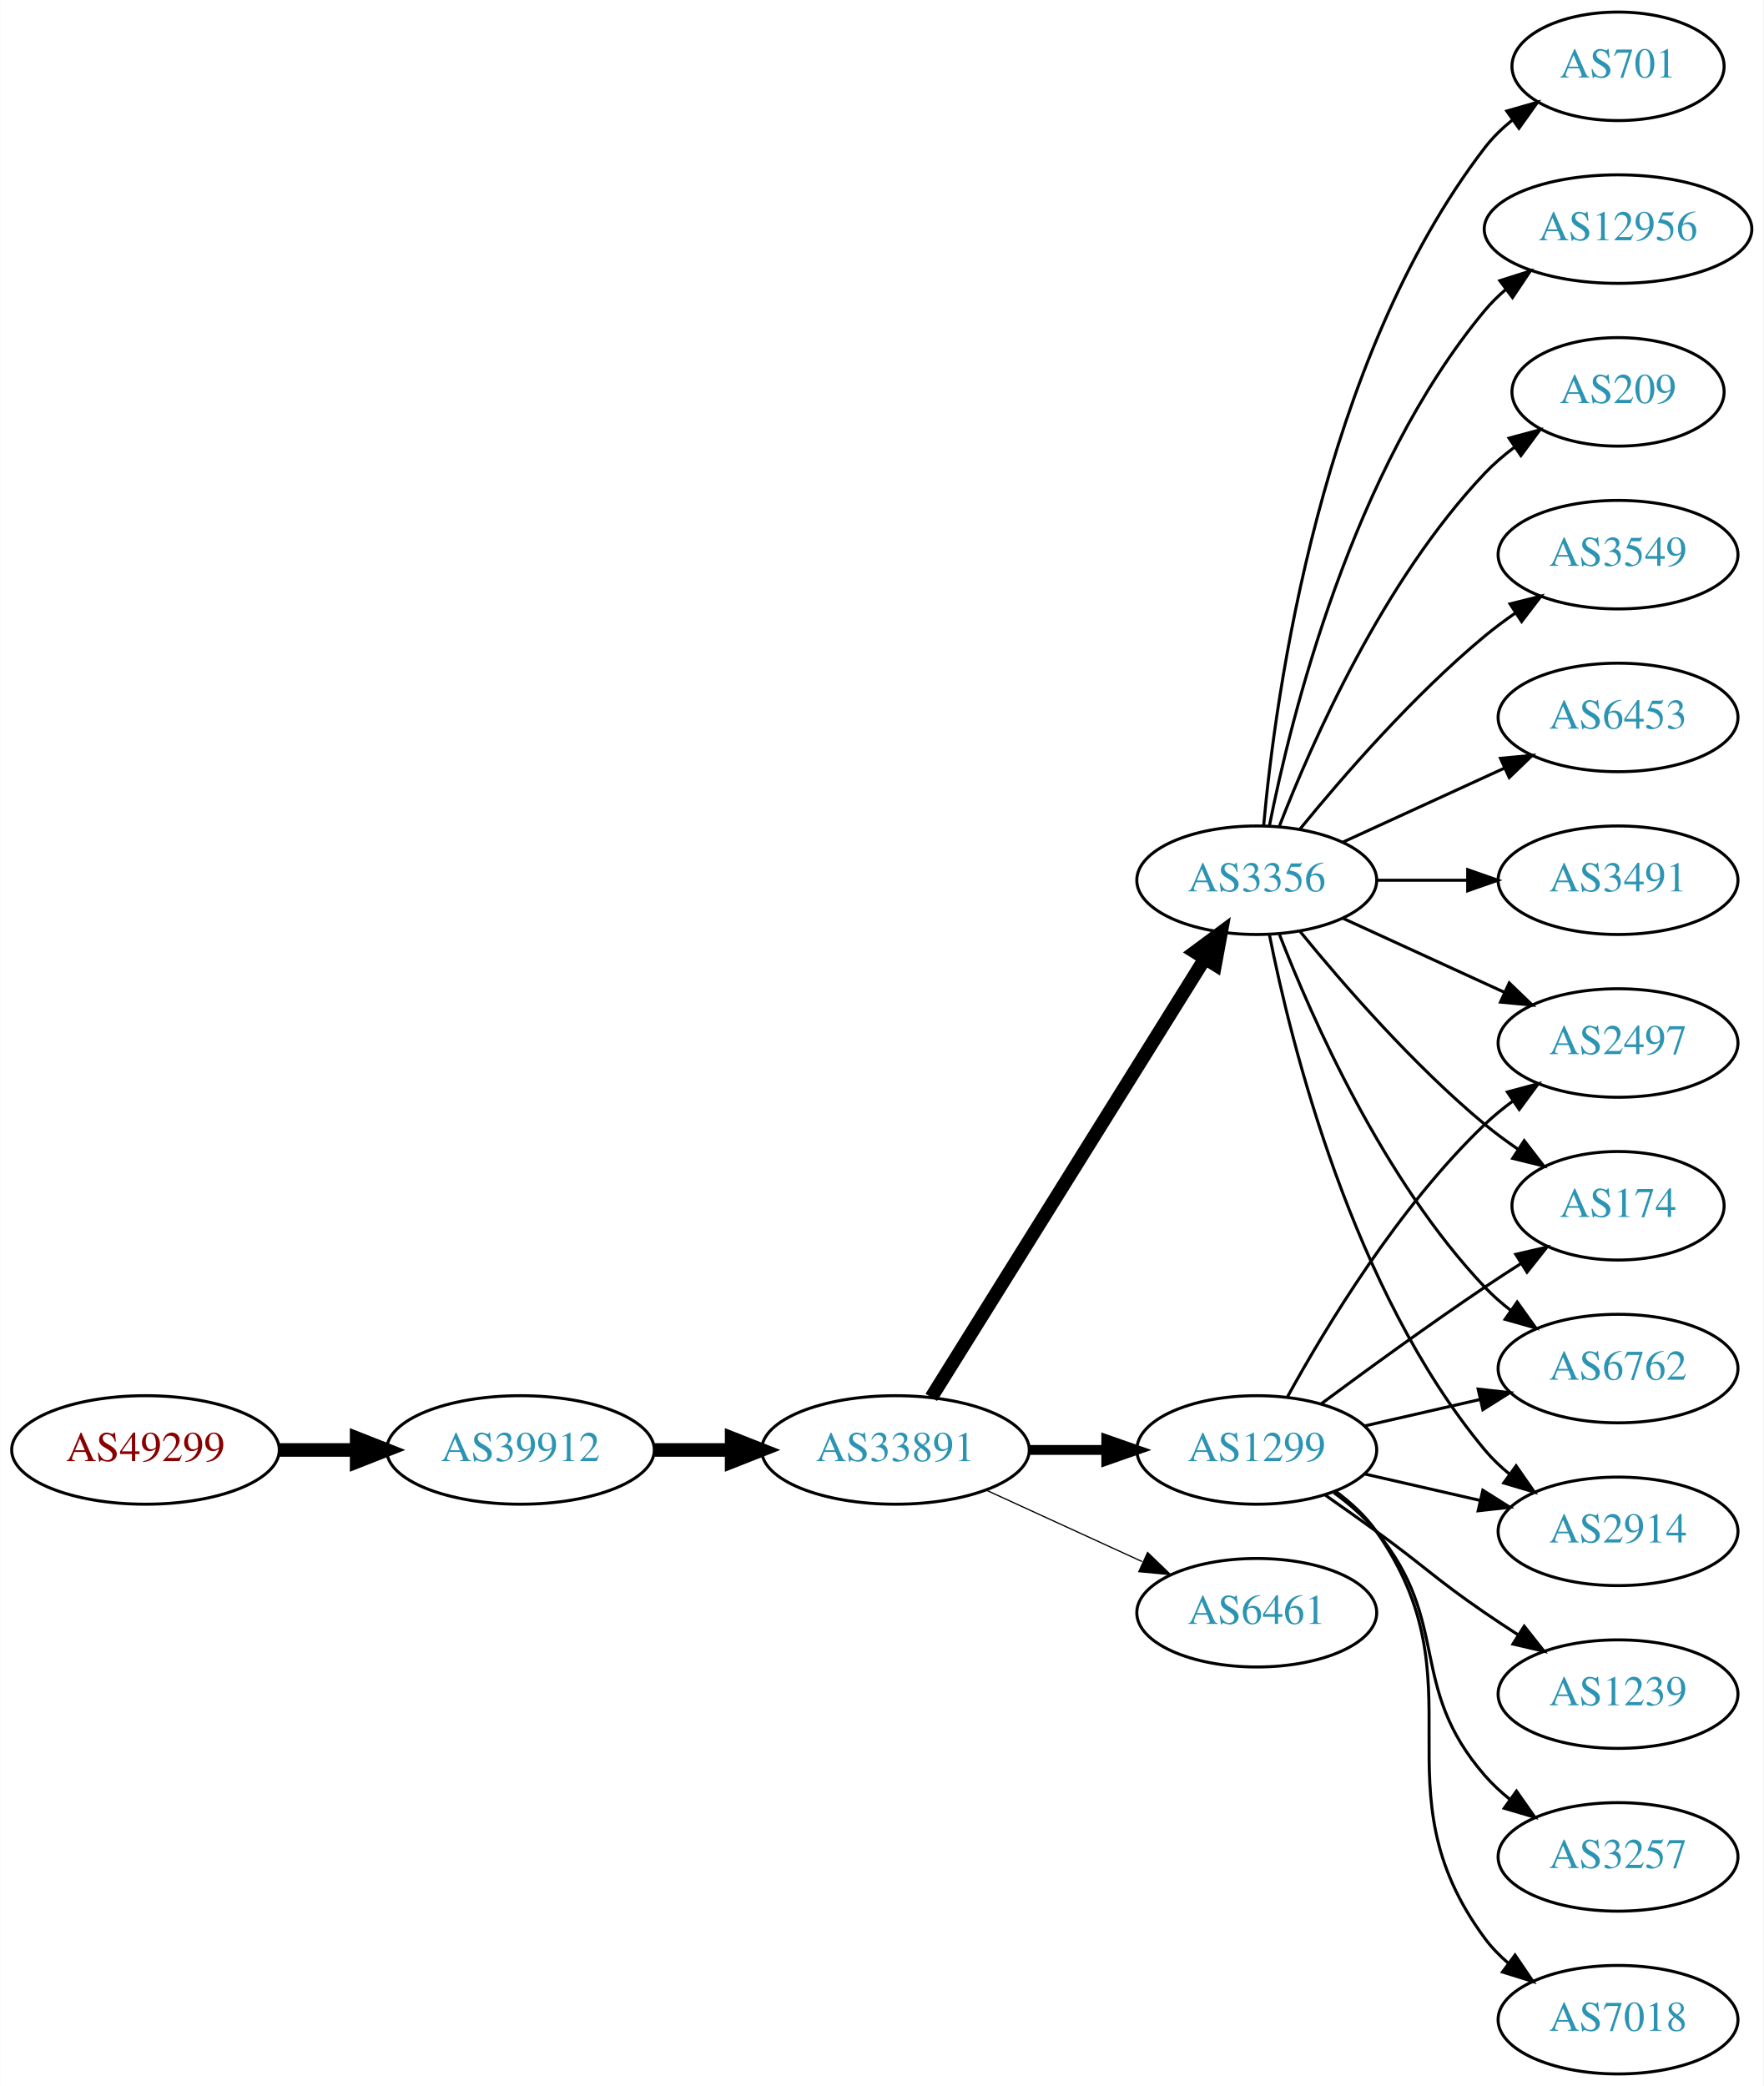
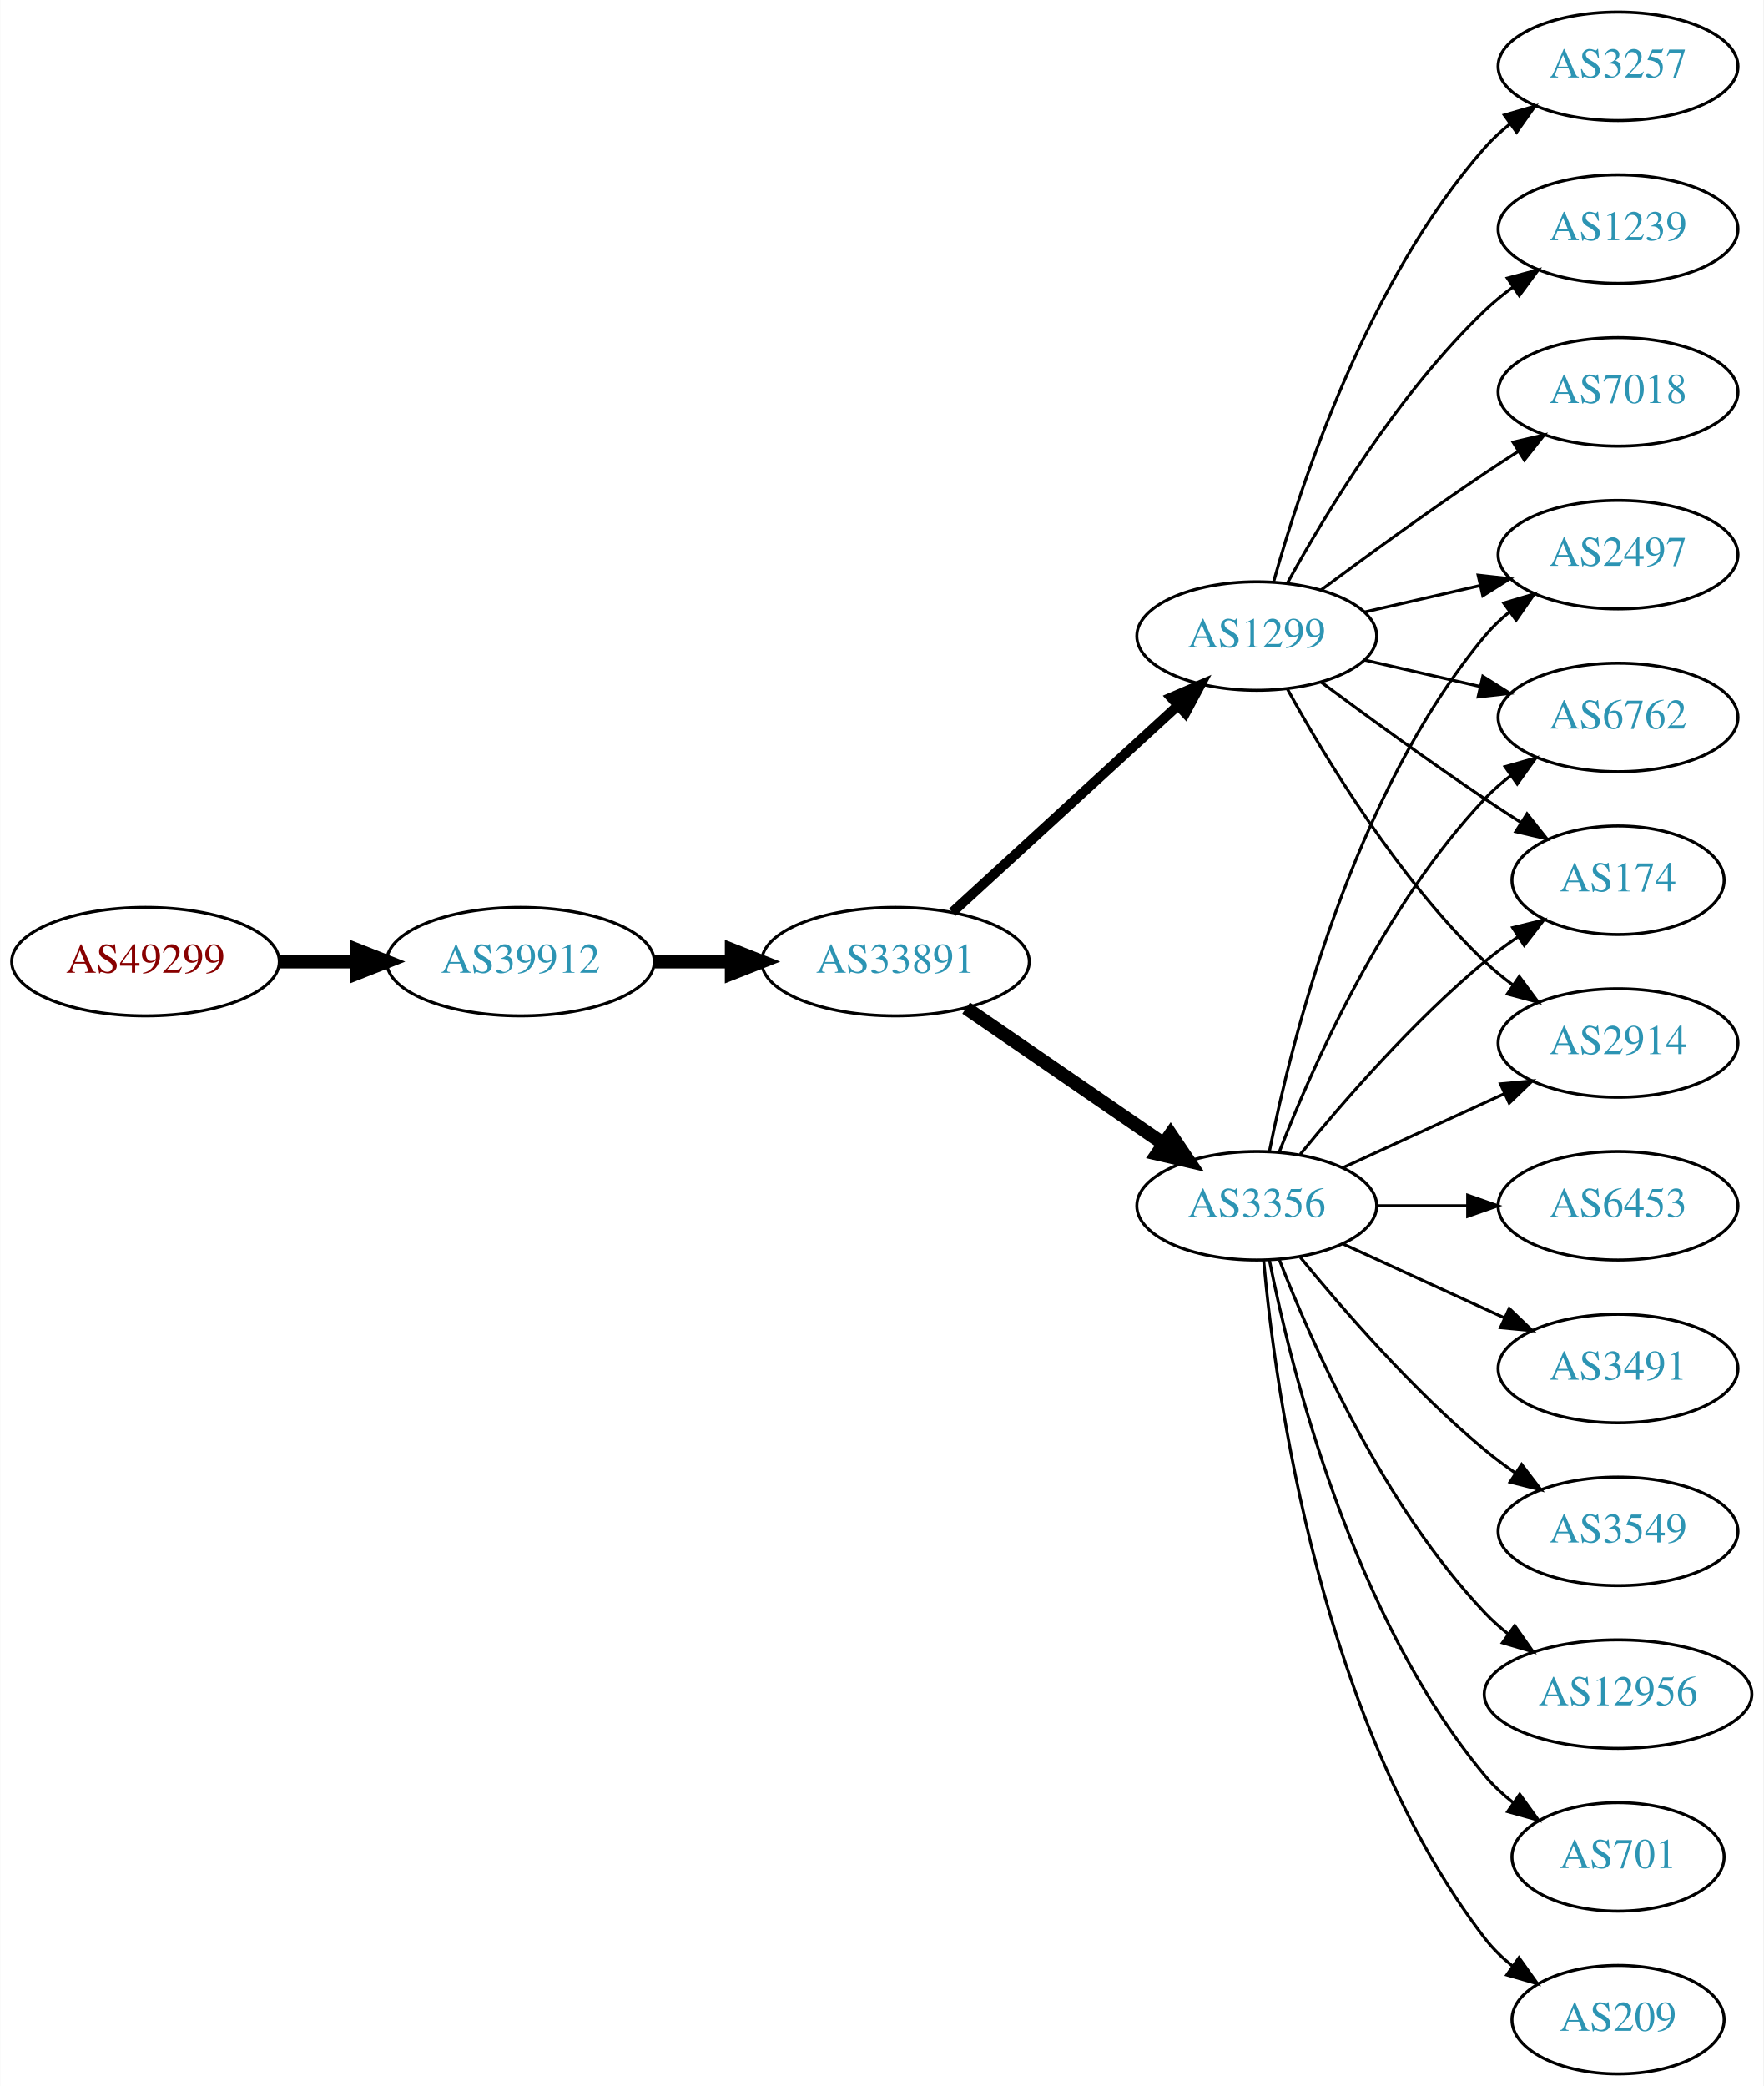
<svg xmlns="http://www.w3.org/2000/svg" xmlns:xlink="http://www.w3.org/1999/xlink" width="585pt" height="692pt" viewBox="0.00 0.00 584.86 692.00">
  <g id="graph0" class="graph" transform="scale(1 1) rotate(0) translate(4 688)">
    <polygon fill="white" stroke="none" points="-4,4 -4,-688 580.862,-688 580.862,4 -4,4" />
    <g id="node1" class="node">
      <g id="a_node1">
        <a xlink:href="/asn/49299" xlink:title="AS49299 ~ IP-Transit: www.funknetz.at GmbH [AT]">
-           <ellipse fill="#ffffff" stroke="black" cx="44.196" cy="-207" rx="44.393" ry="18" />
-           <text text-anchor="middle" x="44.196" y="-203.3" font-family="Times,serif" font-size="14.00" fill="#880000">AS49299</text>
+           <ellipse fill="#ffffff" stroke="black" cx="44.196" cy="-369" rx="44.393" ry="18" />
+           <text text-anchor="middle" x="44.196" y="-365.3" font-family="Times,serif" font-size="14.00" fill="#880000">AS49299</text>
        </a>
      </g>
    </g>
    <g id="node2" class="node">
      <g id="a_node2">
        <a xlink:href="/asn/39912" xlink:title="AS39912 ~ oja.at GmbH [AT]">
-           <ellipse fill="#ffffff" stroke="black" cx="168.588" cy="-207" rx="44.393" ry="18" />
-           <text text-anchor="middle" x="168.588" y="-203.3" font-family="Times,serif" font-size="14.00" fill="#2c94b3">AS39912</text>
+           <ellipse fill="#ffffff" stroke="black" cx="168.588" cy="-369" rx="44.393" ry="18" />
+           <text text-anchor="middle" x="168.588" y="-365.3" font-family="Times,serif" font-size="14.00" fill="#2c94b3">AS39912</text>
        </a>
      </g>
    </g>
    <g id="edge1" class="edge">
-       <path fill="none" stroke="black" stroke-width="4.5" d="M88.692,-207C96.898,-207 105.569,-207 114.041,-207" />
-       <polygon fill="black" stroke="black" stroke-width="4.5" points="114.233,-210.938 124.233,-207 114.233,-203.063 114.233,-210.938" />
+       <path fill="none" stroke="black" stroke-width="4.5" d="M88.692,-369C96.898,-369 105.569,-369 114.041,-369" />
+       <polygon fill="black" stroke="black" stroke-width="4.5" points="114.233,-372.938 124.233,-369 114.233,-365.063 114.233,-372.938" />
    </g>
    <g id="node3" class="node">
      <g id="a_node3">
        <a xlink:href="/asn/33891" xlink:title="AS33891 ~ CORE-BACKBONE GMBH GLOBAL NETWORK [DE]">
-           <ellipse fill="#ffffff" stroke="black" cx="292.98" cy="-207" rx="44.393" ry="18" />
-           <text text-anchor="middle" x="292.98" y="-203.3" font-family="Times,serif" font-size="14.00" fill="#2c94b3">AS33891</text>
+           <ellipse fill="#ffffff" stroke="black" cx="292.98" cy="-369" rx="44.393" ry="18" />
+           <text text-anchor="middle" x="292.98" y="-365.3" font-family="Times,serif" font-size="14.00" fill="#2c94b3">AS33891</text>
        </a>
      </g>
    </g>
    <g id="edge2" class="edge">
-       <path fill="none" stroke="black" stroke-width="4.5" d="M213.084,-207C221.29,-207 229.961,-207 238.434,-207" />
-       <polygon fill="black" stroke="black" stroke-width="4.5" points="238.625,-210.938 248.625,-207 238.625,-203.063 238.625,-210.938" />
+       <path fill="none" stroke="black" stroke-width="4.5" d="M213.084,-369C221.29,-369 229.961,-369 238.434,-369" />
+       <polygon fill="black" stroke="black" stroke-width="4.5" points="238.625,-372.938 248.625,-369 238.625,-365.063 238.625,-372.938" />
    </g>
    <g id="node4" class="node">
      <g id="a_node4">
        <a xlink:href="/asn/3356" xlink:title="AS3356 ~ Level 3 Parent, LLC [US]">
-           <ellipse fill="#ffffff" stroke="black" cx="412.823" cy="-396" rx="39.794" ry="18" />
-           <text text-anchor="middle" x="412.823" y="-392.3" font-family="Times,serif" font-size="14.00" fill="#2c94b3">AS3356</text>
+           <ellipse fill="#ffffff" stroke="black" cx="412.823" cy="-288" rx="39.794" ry="18" />
+           <text text-anchor="middle" x="412.823" y="-284.3" font-family="Times,serif" font-size="14.00" fill="#2c94b3">AS3356</text>
        </a>
      </g>
    </g>
    <g id="edge3" class="edge">
-       <path fill="none" stroke="black" stroke-width="4.5" d="M304.856,-224.442C325.639,-257.775 371.099,-330.686 395.528,-369.866" />
-       <polygon fill="black" stroke="black" stroke-width="4.5" points="392.342,-372.198 400.974,-378.6 399.024,-368.031 392.342,-372.198" />
+       <path fill="none" stroke="black" stroke-width="4.5" d="M316.423,-353.574C335.004,-340.802 361.565,-322.545 381.945,-308.537" />
+       <polygon fill="black" stroke="black" stroke-width="4.5" points="384.249,-311.731 390.259,-302.822 379.788,-305.242 384.249,-311.731" />
    </g>
    <g id="node5" class="node">
      <g id="a_node5">
        <a xlink:href="/asn/1299" xlink:title="AS1299 ~ Telia Carrier [EU]">
-           <ellipse fill="#ffffff" stroke="black" cx="412.823" cy="-207" rx="39.794" ry="18" />
-           <text text-anchor="middle" x="412.823" y="-203.3" font-family="Times,serif" font-size="14.00" fill="#2c94b3">AS1299</text>
+           <ellipse fill="#ffffff" stroke="black" cx="412.823" cy="-477" rx="39.794" ry="18" />
+           <text text-anchor="middle" x="412.823" y="-473.3" font-family="Times,serif" font-size="14.00" fill="#2c94b3">AS1299</text>
        </a>
      </g>
    </g>
    <g id="edge4" class="edge">
-       <path fill="none" stroke="black" stroke-width="3.273" d="M337.191,-207C345.504,-207 354.267,-207 362.749,-207" />
-       <polygon fill="black" stroke="black" stroke-width="3.273" points="362.908,-210.5 372.908,-207 362.908,-203.5 362.908,-210.5" />
+       <path fill="none" stroke="black" stroke-width="3.273" d="M311.878,-385.403C331.806,-403.667 364.164,-433.322 386.641,-453.921" />
+       <polygon fill="black" stroke="black" stroke-width="3.273" points="384.406,-456.62 394.143,-460.797 389.135,-451.46 384.406,-456.62" />
    </g>
    <g id="node6" class="node">
      <g id="a_node6">
-         <a xlink:href="/asn/6461" xlink:title="AS6461 ~ Zayo Bandwidth [US]">
-           <ellipse fill="#ffffff" stroke="black" cx="412.823" cy="-153" rx="39.794" ry="18" />
-           <text text-anchor="middle" x="412.823" y="-149.3" font-family="Times,serif" font-size="14.00" fill="#2c94b3">AS6461</text>
-         </a>
-       </g>
-     </g>
-     <g id="edge5" class="edge">
-       <path fill="none" stroke="black" stroke-width="0.409" d="M323.11,-193.652C338.721,-186.498 358.119,-177.609 374.791,-169.97" />
-       <polygon fill="black" stroke="black" stroke-width="0.409" points="376.61,-172.986 384.243,-165.638 373.694,-166.622 376.61,-172.986" />
-     </g>
-     <g id="node7" class="node">
-       <g id="a_node7">
-         <a xlink:href="/asn/3549" xlink:title="AS3549 ~ Level 3 Parent, LLC [US]">
-           <ellipse fill="#ffffff" stroke="black" cx="532.666" cy="-504" rx="39.794" ry="18" />
-           <text text-anchor="middle" x="532.666" y="-500.3" font-family="Times,serif" font-size="14.00" fill="#2c94b3">AS3549</text>
-         </a>
-       </g>
-     </g>
-     <g id="edge6" class="edge">
-       <path fill="none" stroke="black" d="M427.242,-413.065C441.357,-430.375 464.771,-457.345 488.469,-477 491.686,-479.668 495.186,-482.27 498.757,-484.741" />
-       <polygon fill="black" stroke="black" points="496.835,-487.666 507.113,-490.236 500.68,-481.817 496.835,-487.666" />
+         <a xlink:href="/asn/6762" xlink:title="AS6762 ~ TELECOM ITALIA SPARKLE S.p.A. [IT]">
+           <ellipse fill="#ffffff" stroke="black" cx="532.666" cy="-450" rx="39.794" ry="18" />
+           <text text-anchor="middle" x="532.666" y="-446.3" font-family="Times,serif" font-size="14.00" fill="#2c94b3">AS6762</text>
+         </a>
+       </g>
+     </g>
+     <g id="edge15" class="edge">
+       <path fill="none" stroke="black" d="M420.346,-305.994C431.097,-333.728 454.754,-387.429 488.469,-423 491.055,-425.728 493.973,-428.294 497.041,-430.677" />
+       <polygon fill="black" stroke="black" points="495.195,-433.658 505.389,-436.543 499.219,-427.93 495.195,-433.658" />
    </g>
    <g id="node8" class="node">
      <g id="a_node8">
-         <a xlink:href="/asn/6453" xlink:title="AS6453 ~ TATA COMMUNICATIONS (AMERICA) INC [US]">
-           <ellipse fill="#ffffff" stroke="black" cx="532.666" cy="-450" rx="39.794" ry="18" />
-           <text text-anchor="middle" x="532.666" y="-446.3" font-family="Times,serif" font-size="14.00" fill="#2c94b3">AS6453</text>
-         </a>
-       </g>
-     </g>
-     <g id="edge7" class="edge">
-       <path fill="none" stroke="black" d="M441.452,-408.661C457.409,-415.973 477.679,-425.261 494.962,-433.181" />
-       <polygon fill="black" stroke="black" points="493.661,-436.435 504.21,-437.419 496.577,-430.071 493.661,-436.435" />
+         <a xlink:href="/asn/174" xlink:title="AS174 ~ Cogent Communications [US]">
+           <ellipse fill="#ffffff" stroke="black" cx="532.666" cy="-396" rx="35.194" ry="18" />
+           <text text-anchor="middle" x="532.666" y="-392.3" font-family="Times,serif" font-size="14.00" fill="#2c94b3">AS174</text>
+         </a>
+       </g>
+     </g>
+     <g id="edge12" class="edge">
+       <path fill="none" stroke="black" d="M427.242,-305.065C441.357,-322.375 464.771,-349.345 488.469,-369 491.933,-371.872 495.725,-374.669 499.58,-377.308" />
+       <polygon fill="black" stroke="black" points="497.722,-380.275 508.012,-382.797 501.541,-374.408 497.722,-380.275" />
    </g>
    <g id="node9" class="node">
      <g id="a_node9">
-         <a xlink:href="/asn/3491" xlink:title="AS3491 ~ PCCW Global, Inc. [US]">
-           <ellipse fill="#ffffff" stroke="black" cx="532.666" cy="-396" rx="39.794" ry="18" />
-           <text text-anchor="middle" x="532.666" y="-392.3" font-family="Times,serif" font-size="14.00" fill="#2c94b3">AS3491</text>
-         </a>
-       </g>
-     </g>
-     <g id="edge8" class="edge">
-       <path fill="none" stroke="black" d="M452.736,-396C462.289,-396 472.639,-396 482.601,-396" />
-       <polygon fill="black" stroke="black" points="482.794,-399.5 492.794,-396 482.794,-392.5 482.794,-399.5" />
-     </g>
-     <g id="node10" class="node">
-       <g id="a_node10">
-         <a xlink:href="/asn/701" xlink:title="AS701 ~ UUNET [US]">
-           <ellipse fill="#ffffff" stroke="black" cx="532.666" cy="-666" rx="35.194" ry="18" />
-           <text text-anchor="middle" x="532.666" y="-662.3" font-family="Times,serif" font-size="14.00" fill="#2c94b3">AS701</text>
-         </a>
-       </g>
-     </g>
-     <g id="edge9" class="edge">
-       <path fill="none" stroke="black" d="M415.107,-414.117C419.005,-457.332 434.022,-568.131 488.469,-639 491.076,-642.393 494.24,-645.467 497.657,-648.223" />
-       <polygon fill="black" stroke="black" points="495.76,-651.168 505.949,-654.073 499.796,-645.448 495.76,-651.168" />
-     </g>
-     <g id="node11" class="node">
-       <g id="a_node11">
-         <a xlink:href="/asn/174" xlink:title="AS174 ~ Cogent Communications [US]">
-           <ellipse fill="#ffffff" stroke="black" cx="532.666" cy="-288" rx="35.194" ry="18" />
-           <text text-anchor="middle" x="532.666" y="-284.3" font-family="Times,serif" font-size="14.00" fill="#2c94b3">AS174</text>
-         </a>
-       </g>
-     </g>
-     <g id="edge10" class="edge">
-       <path fill="none" stroke="black" d="M427.242,-378.935C441.357,-361.625 464.771,-334.655 488.469,-315 491.933,-312.128 495.725,-309.331 499.58,-306.692" />
-       <polygon fill="black" stroke="black" points="501.541,-309.592 508.012,-301.203 497.722,-303.725 501.541,-309.592" />
+         <a xlink:href="/asn/2914" xlink:title="AS2914 ~ NTT America, Inc. [US]">
+           <ellipse fill="#ffffff" stroke="black" cx="532.666" cy="-342" rx="39.794" ry="18" />
+           <text text-anchor="middle" x="532.666" y="-338.3" font-family="Times,serif" font-size="14.00" fill="#2c94b3">AS2914</text>
+         </a>
+       </g>
+     </g>
+     <g id="edge17" class="edge">
+       <path fill="none" stroke="black" d="M441.452,-300.661C457.409,-307.973 477.679,-317.261 494.962,-325.181" />
+       <polygon fill="black" stroke="black" points="493.661,-328.435 504.21,-329.419 496.577,-322.071 493.661,-328.435" />
    </g>
    <g id="node12" class="node">
      <g id="a_node12">
-         <a xlink:href="/asn/6762" xlink:title="AS6762 ~ TELECOM ITALIA SPARKLE S.p.A. [IT]">
-           <ellipse fill="#ffffff" stroke="black" cx="532.666" cy="-234" rx="39.794" ry="18" />
-           <text text-anchor="middle" x="532.666" y="-230.3" font-family="Times,serif" font-size="14.00" fill="#2c94b3">AS6762</text>
-         </a>
-       </g>
-     </g>
-     <g id="edge11" class="edge">
-       <path fill="none" stroke="black" d="M420.346,-378.006C431.097,-350.272 454.754,-296.571 488.469,-261 491.055,-258.272 493.973,-255.706 497.041,-253.323" />
-       <polygon fill="black" stroke="black" points="499.219,-256.07 505.389,-247.457 495.195,-250.342 499.219,-256.07" />
+         <a xlink:href="/asn/2497" xlink:title="AS2497 ~ Internet Initiative Japan Inc. [JP]">
+           <ellipse fill="#ffffff" stroke="black" cx="532.666" cy="-504" rx="39.794" ry="18" />
+           <text text-anchor="middle" x="532.666" y="-500.3" font-family="Times,serif" font-size="14.00" fill="#2c94b3">AS2497</text>
+         </a>
+       </g>
+     </g>
+     <g id="edge14" class="edge">
+       <path fill="none" stroke="black" d="M417.022,-306.073C424.185,-342.141 444.46,-424.125 488.469,-477 490.874,-479.889 493.671,-482.563 496.663,-485.013" />
+       <polygon fill="black" stroke="black" points="494.751,-487.95 504.906,-490.973 498.853,-482.277 494.751,-487.95" />
    </g>
    <g id="node13" class="node">
      <g id="a_node13">
        <a xlink:href="/asn/12956" xlink:title="AS12956 ~ TELXIUS [ES]">
-           <ellipse fill="#ffffff" stroke="black" cx="532.666" cy="-612" rx="44.393" ry="18" />
-           <text text-anchor="middle" x="532.666" y="-608.3" font-family="Times,serif" font-size="14.00" fill="#2c94b3">AS12956</text>
-         </a>
-       </g>
-     </g>
-     <g id="edge12" class="edge">
-       <path fill="none" stroke="black" d="M417.022,-414.073C424.185,-450.141 444.46,-532.125 488.469,-585 490.563,-587.515 492.953,-589.867 495.511,-592.051" />
-       <polygon fill="black" stroke="black" points="493.46,-594.887 503.559,-598.091 497.662,-589.289 493.46,-594.887" />
+           <ellipse fill="#ffffff" stroke="black" cx="532.666" cy="-126" rx="44.393" ry="18" />
+           <text text-anchor="middle" x="532.666" y="-122.3" font-family="Times,serif" font-size="14.00" fill="#2c94b3">AS12956</text>
+         </a>
+       </g>
+     </g>
+     <g id="edge13" class="edge">
+       <path fill="none" stroke="black" d="M420.346,-270.006C431.097,-242.272 454.754,-188.571 488.469,-153 490.854,-150.485 493.52,-148.107 496.326,-145.883" />
+       <polygon fill="black" stroke="black" points="498.395,-148.707 504.488,-140.039 494.32,-143.015 498.395,-148.707" />
    </g>
    <g id="node14" class="node">
      <g id="a_node14">
-         <a xlink:href="/asn/2914" xlink:title="AS2914 ~ NTT America, Inc. [US]">
-           <ellipse fill="#ffffff" stroke="black" cx="532.666" cy="-180" rx="39.794" ry="18" />
-           <text text-anchor="middle" x="532.666" y="-176.3" font-family="Times,serif" font-size="14.00" fill="#2c94b3">AS2914</text>
-         </a>
-       </g>
-     </g>
-     <g id="edge13" class="edge">
-       <path fill="none" stroke="black" d="M417.022,-377.927C424.185,-341.859 444.46,-259.875 488.469,-207 490.874,-204.111 493.671,-201.437 496.663,-198.987" />
-       <polygon fill="black" stroke="black" points="498.853,-201.723 504.906,-193.027 494.751,-196.05 498.853,-201.723" />
+         <a xlink:href="/asn/701" xlink:title="AS701 ~ UUNET [US]">
+           <ellipse fill="#ffffff" stroke="black" cx="532.666" cy="-72" rx="35.194" ry="18" />
+           <text text-anchor="middle" x="532.666" y="-68.3" font-family="Times,serif" font-size="14.00" fill="#2c94b3">AS701</text>
+         </a>
+       </g>
+     </g>
+     <g id="edge16" class="edge">
+       <path fill="none" stroke="black" d="M417.022,-269.927C424.185,-233.859 444.46,-151.875 488.469,-99 491.206,-95.712 494.451,-92.702 497.915,-89.983" />
+       <polygon fill="black" stroke="black" points="500.051,-92.761 506.256,-84.173 496.05,-87.017 500.051,-92.761" />
    </g>
    <g id="node15" class="node">
      <g id="a_node15">
-         <a xlink:href="/asn/2497" xlink:title="AS2497 ~ Internet Initiative Japan Inc. [JP]">
-           <ellipse fill="#ffffff" stroke="black" cx="532.666" cy="-342" rx="39.794" ry="18" />
-           <text text-anchor="middle" x="532.666" y="-338.3" font-family="Times,serif" font-size="14.00" fill="#2c94b3">AS2497</text>
-         </a>
-       </g>
-     </g>
-     <g id="edge14" class="edge">
-       <path fill="none" stroke="black" d="M441.452,-383.339C457.409,-376.027 477.679,-366.739 494.962,-358.819" />
-       <polygon fill="black" stroke="black" points="496.577,-361.929 504.21,-354.581 493.661,-355.565 496.577,-361.929" />
+         <a xlink:href="/asn/209" xlink:title="AS209 ~ CenturyLink Communications, LLC [US]">
+           <ellipse fill="#ffffff" stroke="black" cx="532.666" cy="-18" rx="35.194" ry="18" />
+           <text text-anchor="middle" x="532.666" y="-14.3" font-family="Times,serif" font-size="14.00" fill="#2c94b3">AS209</text>
+         </a>
+       </g>
+     </g>
+     <g id="edge18" class="edge">
+       <path fill="none" stroke="black" d="M415.107,-269.883C419.005,-226.668 434.022,-115.869 488.469,-45 491.076,-41.608 494.24,-38.533 497.657,-35.777" />
+       <polygon fill="black" stroke="black" points="499.796,-38.552 505.949,-29.927 495.76,-32.833 499.796,-38.552" />
    </g>
    <g id="node16" class="node">
      <g id="a_node16">
-         <a xlink:href="/asn/209" xlink:title="AS209 ~ CenturyLink Communications, LLC [US]">
-           <ellipse fill="#ffffff" stroke="black" cx="532.666" cy="-558" rx="35.194" ry="18" />
-           <text text-anchor="middle" x="532.666" y="-554.3" font-family="Times,serif" font-size="14.00" fill="#2c94b3">AS209</text>
-         </a>
-       </g>
-     </g>
-     <g id="edge15" class="edge">
-       <path fill="none" stroke="black" d="M420.346,-413.994C431.097,-441.728 454.754,-495.429 488.469,-531 491.412,-534.105 494.786,-537.001 498.321,-539.655" />
-       <polygon fill="black" stroke="black" points="496.507,-542.654 506.74,-545.397 500.451,-536.871 496.507,-542.654" />
-     </g>
-     <g id="edge20" class="edge">
-       <path fill="none" stroke="black" d="M434.153,-222.277C449.016,-233.304 469.76,-248.407 488.469,-261 492.287,-263.569 496.337,-266.21 500.367,-268.786" />
-       <polygon fill="black" stroke="black" points="498.736,-271.895 509.061,-274.271 502.471,-265.975 498.736,-271.895" />
-     </g>
-     <g id="edge21" class="edge">
-       <path fill="none" stroke="black" d="M448.542,-214.955C460.542,-217.704 474.163,-220.825 486.856,-223.733" />
-       <polygon fill="black" stroke="black" points="486.258,-227.187 496.787,-226.009 487.821,-220.364 486.258,-227.187" />
+         <a xlink:href="/asn/6453" xlink:title="AS6453 ~ TATA COMMUNICATIONS (AMERICA) INC [US]">
+           <ellipse fill="#ffffff" stroke="black" cx="532.666" cy="-288" rx="39.794" ry="18" />
+           <text text-anchor="middle" x="532.666" y="-284.3" font-family="Times,serif" font-size="14.00" fill="#2c94b3">AS6453</text>
+         </a>
+       </g>
    </g>
    <g id="edge19" class="edge">
-       <path fill="none" stroke="black" d="M448.542,-199.045C460.542,-196.296 474.163,-193.175 486.856,-190.267" />
-       <polygon fill="black" stroke="black" points="487.821,-193.636 496.787,-187.991 486.258,-186.813 487.821,-193.636" />
-     </g>
-     <g id="edge17" class="edge">
-       <path fill="none" stroke="black" d="M423.064,-224.713C435.61,-247.561 459.787,-287.611 488.469,-315 491.338,-317.739 494.527,-320.347 497.836,-322.785" />
-       <polygon fill="black" stroke="black" points="495.959,-325.742 506.195,-328.477 499.899,-319.956 495.959,-325.742" />
+       <path fill="none" stroke="black" d="M452.736,-288C462.289,-288 472.639,-288 482.601,-288" />
+       <polygon fill="black" stroke="black" points="482.794,-291.5 492.794,-288 482.794,-284.5 482.794,-291.5" />
    </g>
    <g id="node17" class="node">
      <g id="a_node17">
-         <a xlink:href="/asn/1239" xlink:title="AS1239 ~ Sprint [US]">
-           <ellipse fill="#ffffff" stroke="black" cx="532.666" cy="-126" rx="39.794" ry="18" />
-           <text text-anchor="middle" x="532.666" y="-122.3" font-family="Times,serif" font-size="14.00" fill="#2c94b3">AS1239</text>
-         </a>
-       </g>
-     </g>
-     <g id="edge16" class="edge">
-       <path fill="none" stroke="black" d="M435.58,-191.991C441.114,-188.121 447.033,-183.936 452.469,-180 468.669,-168.271 471.975,-164.311 488.469,-153 491.998,-150.581 495.735,-148.111 499.476,-145.698" />
-       <polygon fill="black" stroke="black" points="501.548,-148.528 508.117,-140.216 497.798,-142.618 501.548,-148.528" />
+         <a xlink:href="/asn/3491" xlink:title="AS3491 ~ PCCW Global, Inc. [US]">
+           <ellipse fill="#ffffff" stroke="black" cx="532.666" cy="-234" rx="39.794" ry="18" />
+           <text text-anchor="middle" x="532.666" y="-230.3" font-family="Times,serif" font-size="14.00" fill="#2c94b3">AS3491</text>
+         </a>
+       </g>
+     </g>
+     <g id="edge20" class="edge">
+       <path fill="none" stroke="black" d="M441.452,-275.339C457.409,-268.027 477.679,-258.739 494.962,-250.819" />
+       <polygon fill="black" stroke="black" points="496.577,-253.929 504.21,-246.581 493.661,-247.565 496.577,-253.929" />
    </g>
    <g id="node18" class="node">
      <g id="a_node18">
+         <a xlink:href="/asn/3549" xlink:title="AS3549 ~ Level 3 Parent, LLC [US]">
+           <ellipse fill="#ffffff" stroke="black" cx="532.666" cy="-180" rx="39.794" ry="18" />
+           <text text-anchor="middle" x="532.666" y="-176.3" font-family="Times,serif" font-size="14.00" fill="#2c94b3">AS3549</text>
+         </a>
+       </g>
+     </g>
+     <g id="edge21" class="edge">
+       <path fill="none" stroke="black" d="M427.242,-270.935C441.357,-253.625 464.771,-226.655 488.469,-207 491.686,-204.332 495.186,-201.73 498.757,-199.259" />
+       <polygon fill="black" stroke="black" points="500.68,-202.183 507.113,-193.764 496.835,-196.334 500.68,-202.183" />
+     </g>
+     <g id="edge5" class="edge">
+       <path fill="none" stroke="black" d="M448.542,-469.045C460.542,-466.296 474.163,-463.175 486.856,-460.267" />
+       <polygon fill="black" stroke="black" points="487.821,-463.636 496.787,-457.991 486.258,-456.813 487.821,-463.636" />
+     </g>
+     <g id="node7" class="node">
+       <g id="a_node7">
        <a xlink:href="/asn/3257" xlink:title="AS3257 ~ GTT [DE]">
-           <ellipse fill="#ffffff" stroke="black" cx="532.666" cy="-72" rx="39.794" ry="18" />
-           <text text-anchor="middle" x="532.666" y="-68.3" font-family="Times,serif" font-size="14.00" fill="#2c94b3">AS3257</text>
-         </a>
-       </g>
-     </g>
-     <g id="edge18" class="edge">
-       <path fill="none" stroke="black" d="M438.404,-192.844C443.498,-189.128 448.512,-184.799 452.469,-180 477.534,-149.606 462.635,-128.742 488.469,-99 490.934,-96.162 493.771,-93.523 496.789,-91.094" />
-       <polygon fill="black" stroke="black" points="498.975,-93.833 505.067,-85.164 494.899,-88.142 498.975,-93.833" />
-     </g>
-     <g id="node19" class="node">
-       <g id="a_node19">
+           <ellipse fill="#ffffff" stroke="black" cx="532.666" cy="-666" rx="39.794" ry="18" />
+           <text text-anchor="middle" x="532.666" y="-662.3" font-family="Times,serif" font-size="14.00" fill="#2c94b3">AS3257</text>
+         </a>
+       </g>
+     </g>
+     <g id="edge6" class="edge">
+       <path fill="none" stroke="black" d="M418.396,-494.946C427.302,-526.995 449.586,-594.842 488.469,-639 490.953,-641.821 493.803,-644.449 496.829,-646.871" />
+       <polygon fill="black" stroke="black" points="494.946,-649.828 505.118,-652.791 499.014,-644.131 494.946,-649.828" />
+     </g>
+     <g id="edge7" class="edge">
+       <path fill="none" stroke="black" d="M434.153,-461.723C449.016,-450.696 469.76,-435.593 488.469,-423 492.287,-420.431 496.337,-417.79 500.367,-415.214" />
+       <polygon fill="black" stroke="black" points="502.471,-418.025 509.061,-409.729 498.736,-412.105 502.471,-418.025" />
+     </g>
+     <g id="edge8" class="edge">
+       <path fill="none" stroke="black" d="M423.064,-459.287C435.61,-436.439 459.787,-396.389 488.469,-369 491.338,-366.261 494.527,-363.653 497.836,-361.215" />
+       <polygon fill="black" stroke="black" points="499.899,-364.044 506.195,-355.523 495.959,-358.258 499.899,-364.044" />
+     </g>
+     <g id="node10" class="node">
+       <g id="a_node10">
+         <a xlink:href="/asn/1239" xlink:title="AS1239 ~ Sprint [US]">
+           <ellipse fill="#ffffff" stroke="black" cx="532.666" cy="-612" rx="39.794" ry="18" />
+           <text text-anchor="middle" x="532.666" y="-608.3" font-family="Times,serif" font-size="14.00" fill="#2c94b3">AS1239</text>
+         </a>
+       </g>
+     </g>
+     <g id="edge9" class="edge">
+       <path fill="none" stroke="black" d="M423.064,-494.713C435.61,-517.561 459.787,-557.611 488.469,-585 491.338,-587.739 494.527,-590.347 497.836,-592.785" />
+       <polygon fill="black" stroke="black" points="495.959,-595.742 506.195,-598.477 499.899,-589.956 495.959,-595.742" />
+     </g>
+     <g id="node11" class="node">
+       <g id="a_node11">
        <a xlink:href="/asn/7018" xlink:title="AS7018 ~ AT&amp;T Services, Inc. [US]">
-           <ellipse fill="#ffffff" stroke="black" cx="532.666" cy="-18" rx="39.794" ry="18" />
-           <text text-anchor="middle" x="532.666" y="-14.3" font-family="Times,serif" font-size="14.00" fill="#2c94b3">AS7018</text>
-         </a>
-       </g>
-     </g>
-     <g id="edge22" class="edge">
-       <path fill="none" stroke="black" d="M438.982,-193.284C444.047,-189.545 448.902,-185.096 452.469,-180 488.083,-129.131 451.566,-94.941 488.469,-45 490.703,-41.977 493.386,-39.214 496.307,-36.707" />
-       <polygon fill="black" stroke="black" points="498.502,-39.437 504.45,-30.669 494.333,-33.814 498.502,-39.437" />
+           <ellipse fill="#ffffff" stroke="black" cx="532.666" cy="-558" rx="39.794" ry="18" />
+           <text text-anchor="middle" x="532.666" y="-554.3" font-family="Times,serif" font-size="14.00" fill="#2c94b3">AS7018</text>
+         </a>
+       </g>
+     </g>
+     <g id="edge10" class="edge">
+       <path fill="none" stroke="black" d="M434.153,-492.277C449.016,-503.304 469.76,-518.407 488.469,-531 492.018,-533.389 495.769,-535.839 499.517,-538.242" />
+       <polygon fill="black" stroke="black" points="497.843,-541.325 508.166,-543.712 501.585,-535.409 497.843,-541.325" />
+     </g>
+     <g id="edge11" class="edge">
+       <path fill="none" stroke="black" d="M448.542,-484.955C460.542,-487.704 474.163,-490.825 486.856,-493.733" />
+       <polygon fill="black" stroke="black" points="486.258,-497.187 496.787,-496.009 487.821,-490.364 486.258,-497.187" />
    </g>
  </g>
</svg>
